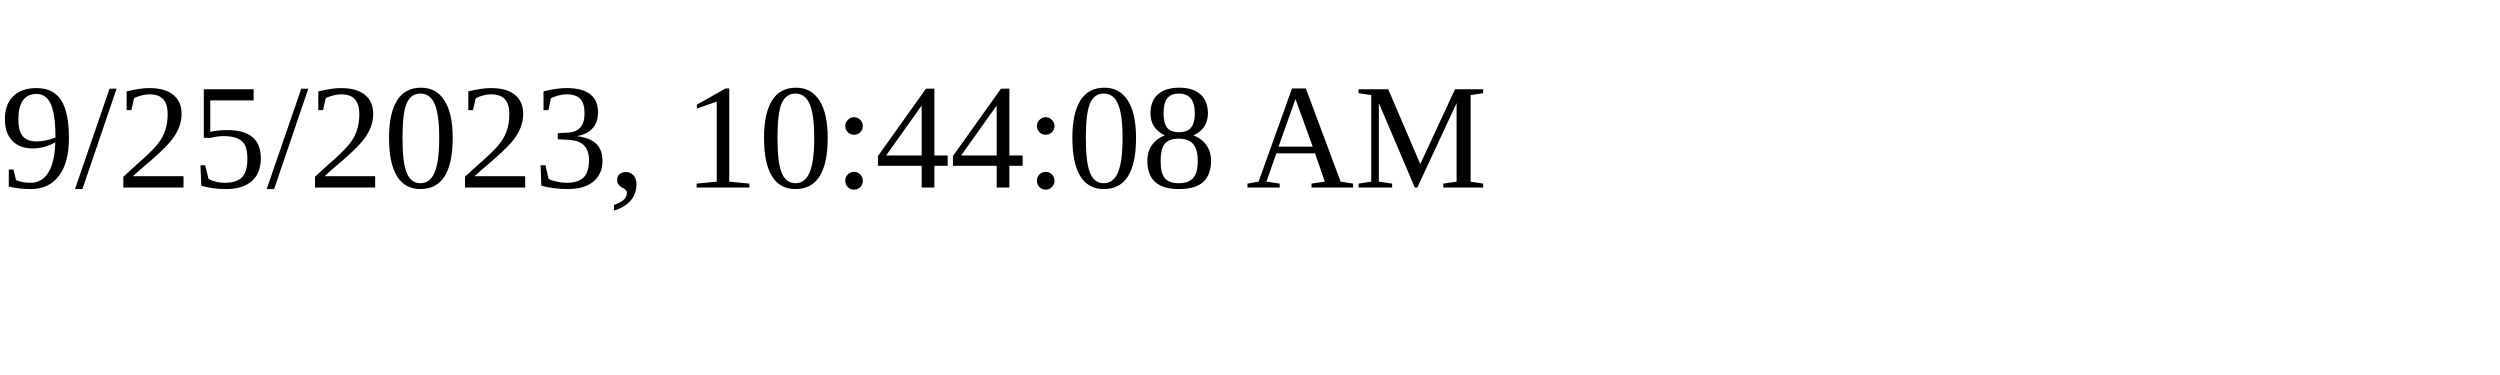
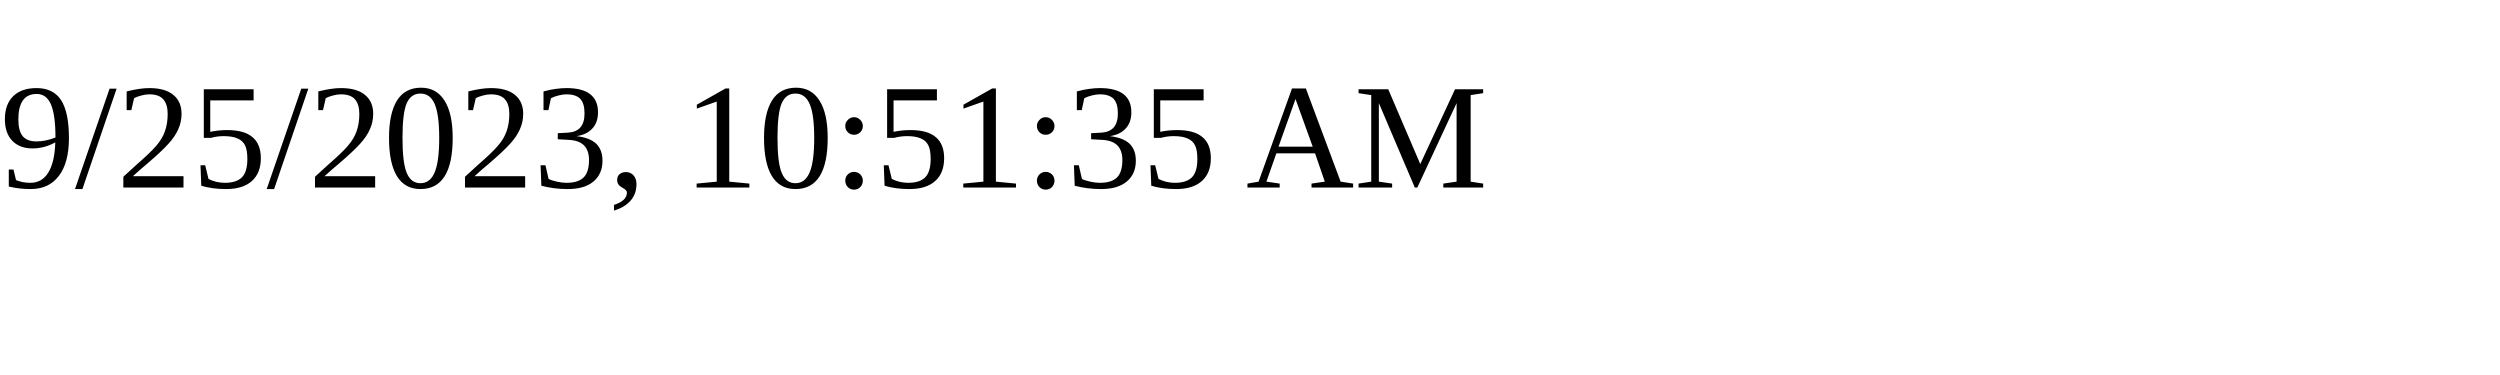
<svg xmlns="http://www.w3.org/2000/svg" height="30" width="200">
-   <text x="0" y="15">9/25/2023, 10:44:08 AM</text>
+   <text x="0" y="15">9/25/2023, 10:51:35 AM</text>
</svg>
